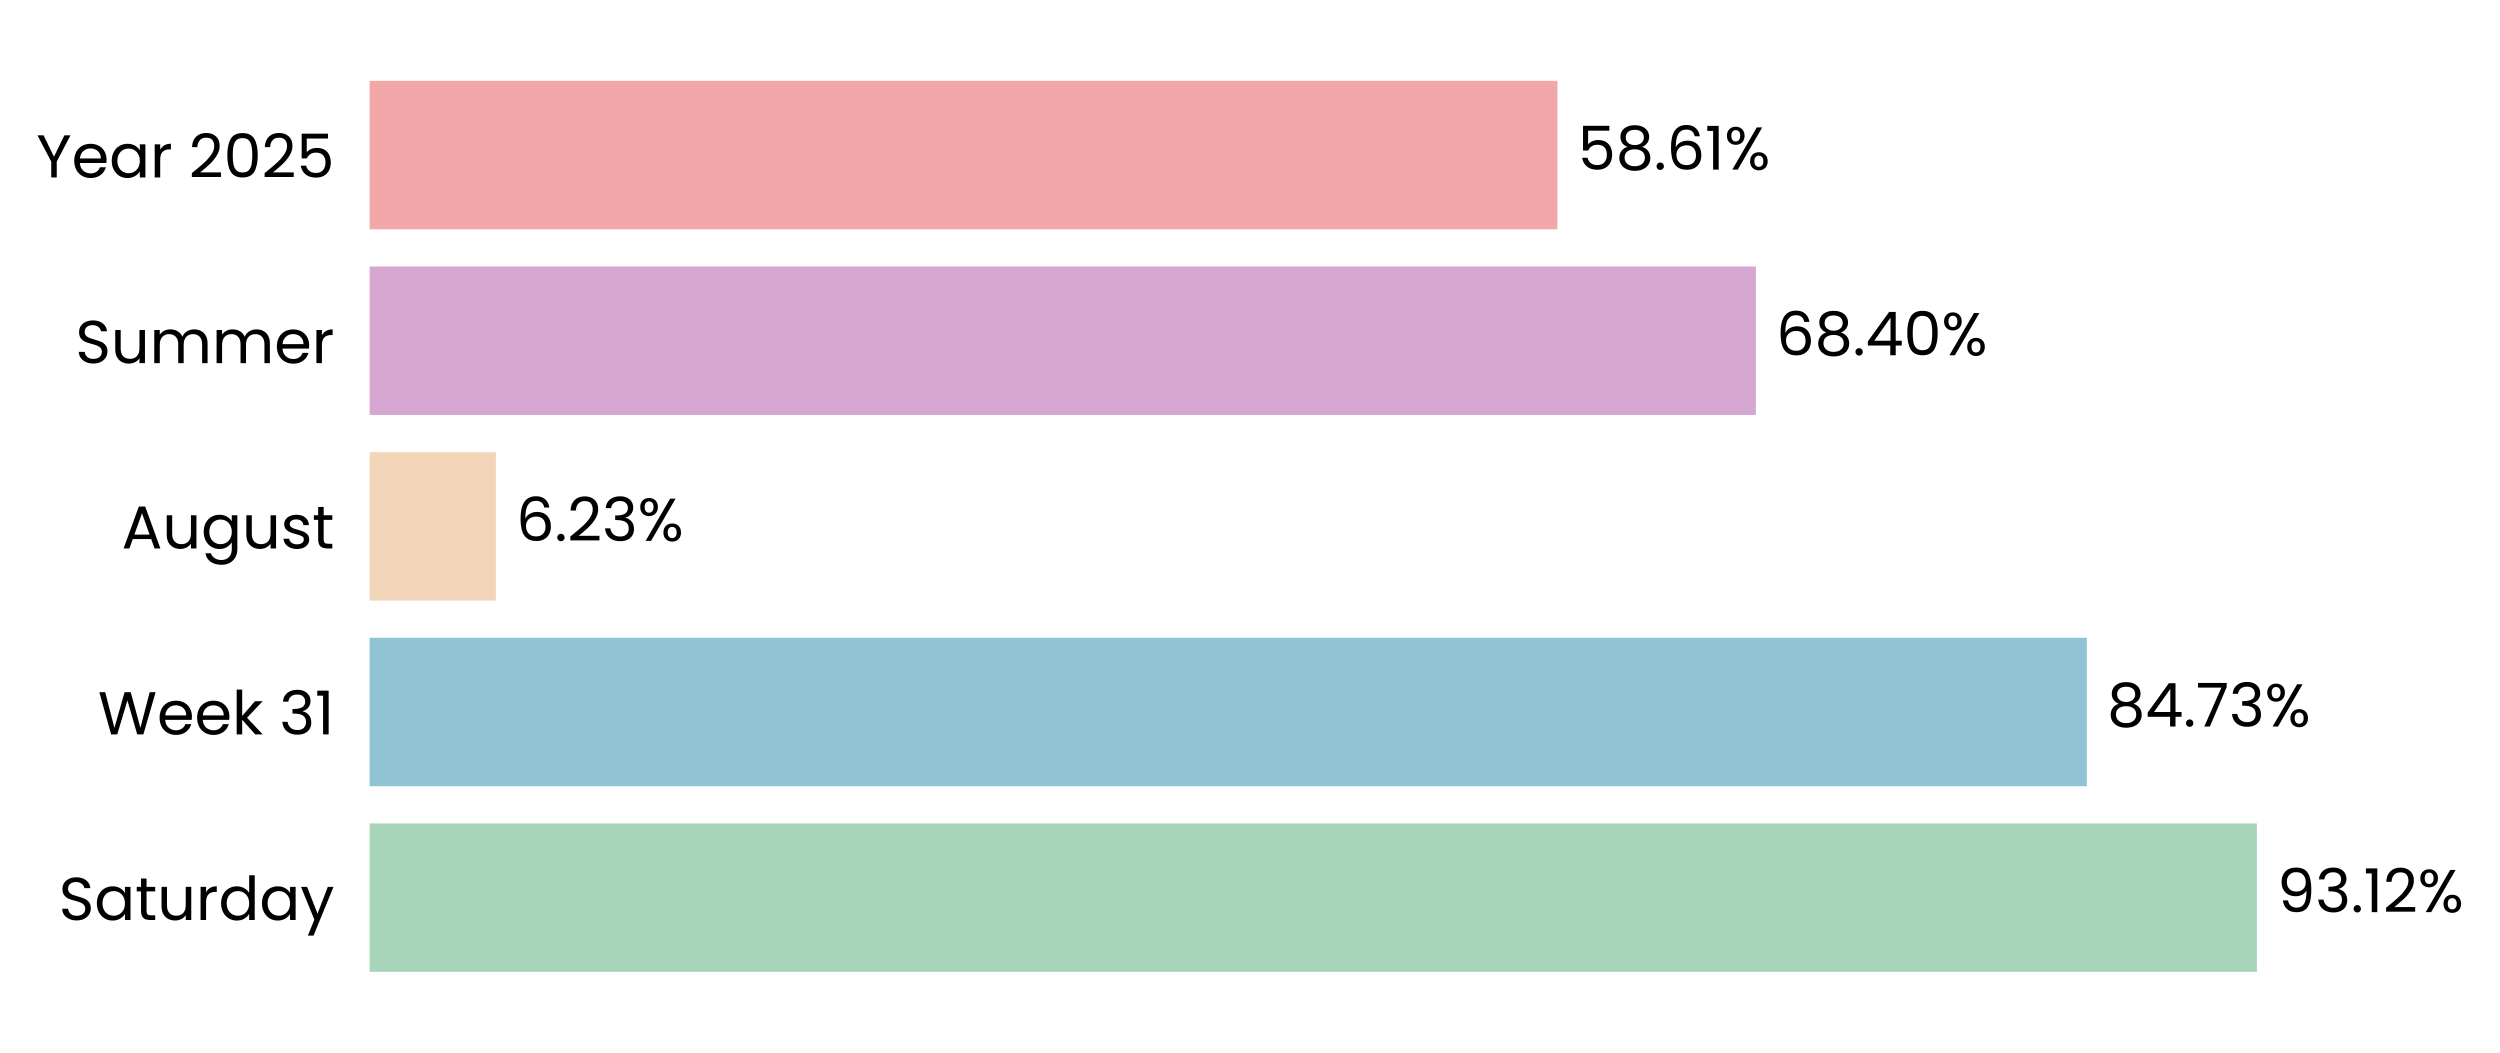
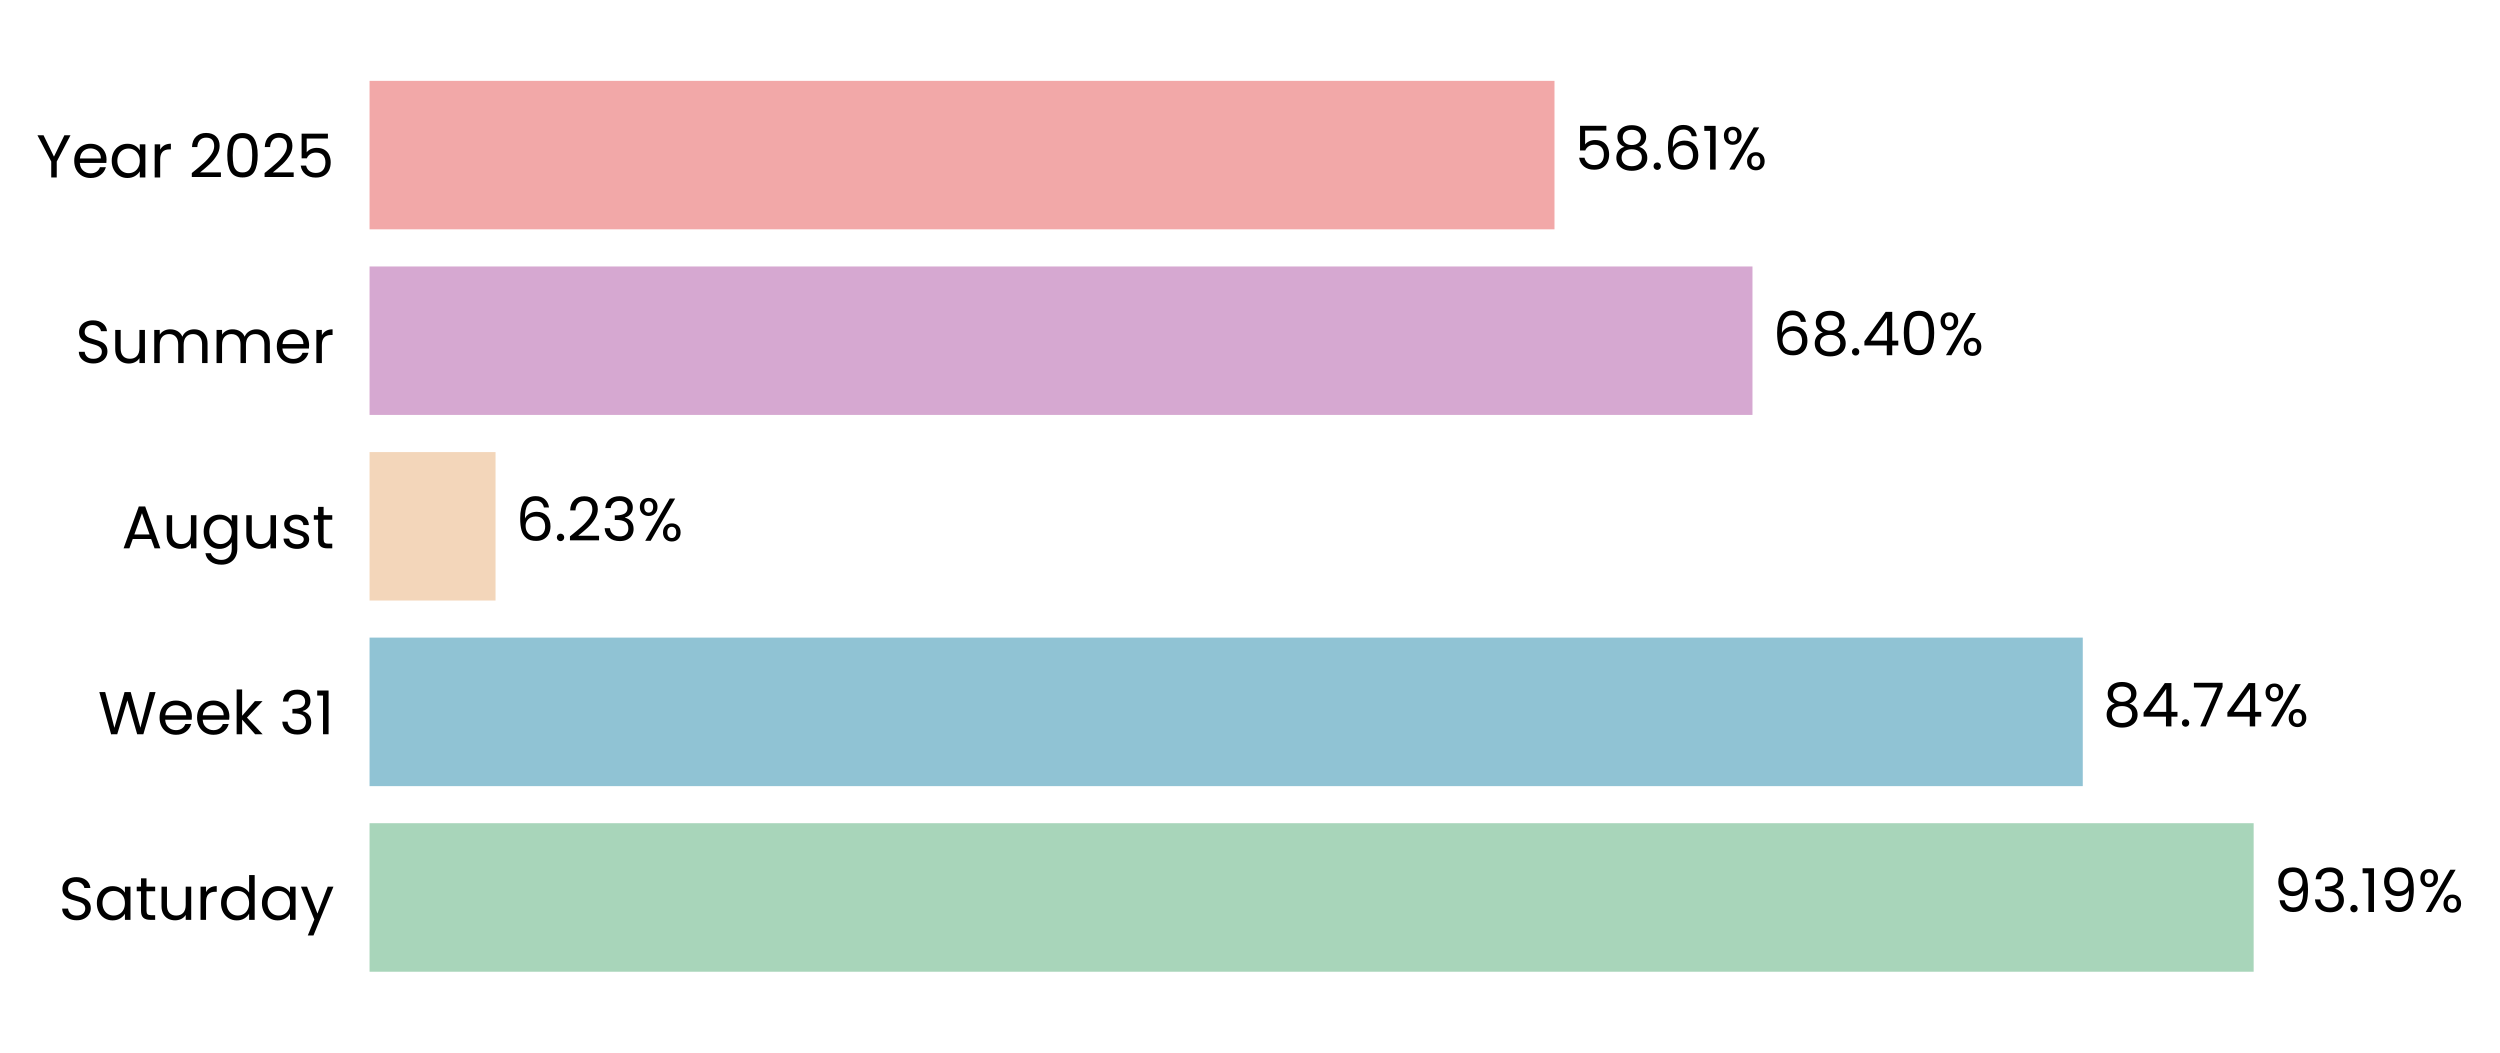
- <svg xmlns="http://www.w3.org/2000/svg" xmlns:xlink="http://www.w3.org/1999/xlink" width="495.851pt" height="208.8pt" viewBox="0 0 495.851 208.8" version="1.1">
+ <svg xmlns="http://www.w3.org/2000/svg" xmlns:xlink="http://www.w3.org/1999/xlink" width="495.942pt" height="208.8pt" viewBox="0 0 495.942 208.8" version="1.1">
  <defs>
    <style type="text/css">*{stroke-linejoin: round; stroke-linecap: butt}</style>
  </defs>
  <g id="figure_1">
    <g id="patch_1">
-       <path d="M 0 208.8  L 495.851 208.8  L 495.851 0  L 0 0  L 0 208.8  z " style="fill: none" />
+       <path d="M 0 208.8  L 495.942 208.8  L 495.942 0  L 0 0  L 0 208.8  z " style="fill: none" />
    </g>
    <g id="axes_1">
      <g id="patch_2">
-         <path d="M 73.311 201.6  L 475.269 201.6  L 475.269 7.2  L 73.311 7.2  L 73.311 201.6  z " style="fill: none" />
+         <path d="M 73.311 201.6  L 474.368 201.6  L 474.368 7.2  L 73.311 7.2  L 73.311 201.6  z " style="fill: none" />
      </g>
      <g id="patch_3">
-         <path d="M 73.311 192.764  L 447.634 192.764  L 447.634 163.309  L 73.311 163.309  z " clip-path="url(#p8b402184d4)" style="fill: #a8d5ba" />
+         <path d="M 73.311 192.764  L 447.074 192.764  L 447.074 163.309  L 73.311 163.309  z " clip-path="url(#p8aa88a1fc5)" style="fill: #a8d5ba" />
      </g>
      <g id="patch_4">
-         <path d="M 73.311 155.945  L 413.899 155.945  L 413.899 126.491  L 73.311 126.491  z " clip-path="url(#p8b402184d4)" style="fill: #90c3d4" />
+         <path d="M 73.311 155.945  L 413.175 155.945  L 413.175 126.491  L 73.311 126.491  z " clip-path="url(#p8aa88a1fc5)" style="fill: #90c3d4" />
      </g>
      <g id="patch_5">
-         <path d="M 73.311 119.127  L 98.353 119.127  L 98.353 89.673  L 73.311 89.673  z " clip-path="url(#p8b402184d4)" style="fill: #f3d6ba" />
+         <path d="M 73.311 119.127  L 98.305 119.127  L 98.305 89.673  L 73.311 89.673  z " clip-path="url(#p8aa88a1fc5)" style="fill: #f3d6ba" />
      </g>
      <g id="patch_6">
-         <path d="M 73.311 82.309  L 348.265 82.309  L 348.265 52.855  L 73.311 52.855  z " clip-path="url(#p8b402184d4)" style="fill: #d6a8d1" />
+         <path d="M 73.311 82.309  L 347.651 82.309  L 347.651 52.855  L 73.311 52.855  z " clip-path="url(#p8aa88a1fc5)" style="fill: #d6a8d1" />
      </g>
      <g id="patch_7">
-         <path d="M 73.311 45.491  L 308.904 45.491  L 308.904 16.036  L 73.311 16.036  z " clip-path="url(#p8b402184d4)" style="fill: #f2a8a8" />
+         <path d="M 73.311 45.491  L 308.376 45.491  L 308.376 16.036  L 73.311 16.036  z " clip-path="url(#p8aa88a1fc5)" style="fill: #f2a8a8" />
      </g>
      <g id="matplotlib.axis_1">
        <g id="ytick_1">
          <g id="text_1">
            <g transform="translate(11.65312 182.4764) scale(0.12 -0.12)">
              <defs>
                <path id="Poppins-Regular-53" d="M 1907 -45  Q 1466 -45 1117 112  Q 768 269 569 547  Q 371 826 365 1190  L 986 1190  Q 1018 877 1245 662  Q 1472 448 1907 448  Q 2323 448 2563 656  Q 2803 864 2803 1190  Q 2803 1446 2662 1606  Q 2522 1766 2310 1849  Q 2099 1933 1741 2029  Q 1299 2144 1033 2259  Q 768 2374 579 2620  Q 390 2867 390 3283  Q 390 3648 576 3929  Q 762 4211 1098 4364  Q 1434 4518 1869 4518  Q 2496 4518 2896 4204  Q 3296 3891 3347 3373  L 2707 3373  Q 2675 3629 2438 3824  Q 2202 4019 1811 4019  Q 1446 4019 1216 3830  Q 986 3642 986 3302  Q 986 3059 1123 2905  Q 1261 2752 1462 2672  Q 1664 2592 2029 2490  Q 2470 2368 2739 2249  Q 3008 2131 3200 1884  Q 3392 1638 3392 1216  Q 3392 890 3219 602  Q 3046 314 2707 134  Q 2368 -45 1907 -45  z " transform="scale(0.015625)" />
                <path id="Poppins-Regular-61" d="M 275 1766  Q 275 2304 492 2710  Q 710 3117 1091 3341  Q 1472 3565 1939 3565  Q 2400 3565 2739 3366  Q 3078 3168 3245 2867  L 3245 3507  L 3834 3507  L 3834 0  L 3245 0  L 3245 653  Q 3072 346 2729 144  Q 2387 -58 1933 -58  Q 1466 -58 1088 172  Q 710 403 492 819  Q 275 1235 275 1766  z M 3245 1760  Q 3245 2157 3085 2451  Q 2925 2746 2653 2902  Q 2381 3059 2054 3059  Q 1728 3059 1459 2905  Q 1190 2752 1030 2457  Q 870 2163 870 1766  Q 870 1363 1030 1065  Q 1190 768 1459 611  Q 1728 454 2054 454  Q 2381 454 2653 611  Q 2925 768 3085 1065  Q 3245 1363 3245 1760  z " transform="scale(0.015625)" />
                <path id="Poppins-Regular-74" d="M 1203 3027  L 1203 960  Q 1203 704 1312 598  Q 1421 493 1690 493  L 2118 493  L 2118 0  L 1594 0  Q 1107 0 864 224  Q 621 448 621 960  L 621 3027  L 166 3027  L 166 3507  L 621 3507  L 621 4390  L 1203 4390  L 1203 3507  L 2118 3507  L 2118 3027  L 1203 3027  z " transform="scale(0.015625)" />
                <path id="Poppins-Regular-75" d="M 3603 3507  L 3603 0  L 3021 0  L 3021 518  Q 2854 250 2556 99  Q 2259 -51 1901 -51  Q 1491 -51 1164 118  Q 838 288 649 627  Q 461 966 461 1453  L 461 3507  L 1037 3507  L 1037 1530  Q 1037 1011 1299 732  Q 1562 454 2016 454  Q 2483 454 2752 742  Q 3021 1030 3021 1581  L 3021 3507  L 3603 3507  z " transform="scale(0.015625)" />
                <path id="Poppins-Regular-72" d="M 1075 2938  Q 1229 3238 1513 3404  Q 1798 3571 2208 3571  L 2208 2970  L 2054 2970  Q 1075 2970 1075 1907  L 1075 0  L 493 0  L 493 3507  L 1075 3507  L 1075 2938  z " transform="scale(0.015625)" />
                <path id="Poppins-Regular-64" d="M 275 1766  Q 275 2304 492 2710  Q 710 3117 1091 3341  Q 1472 3565 1946 3565  Q 2355 3565 2707 3376  Q 3059 3187 3245 2880  L 3245 4736  L 3834 4736  L 3834 0  L 3245 0  L 3245 659  Q 3072 346 2733 144  Q 2394 -58 1939 -58  Q 1472 -58 1091 172  Q 710 403 492 819  Q 275 1235 275 1766  z M 3245 1760  Q 3245 2157 3085 2451  Q 2925 2746 2653 2902  Q 2381 3059 2054 3059  Q 1728 3059 1459 2905  Q 1190 2752 1030 2457  Q 870 2163 870 1766  Q 870 1363 1030 1065  Q 1190 768 1459 611  Q 1728 454 2054 454  Q 2381 454 2653 611  Q 2925 768 3085 1065  Q 3245 1363 3245 1760  z " transform="scale(0.015625)" />
                <path id="Poppins-Regular-79" d="M 3514 3507  L 1402 -1651  L 800 -1651  L 1491 38  L 77 3507  L 723 3507  L 1824 666  L 2912 3507  L 3514 3507  z " transform="scale(0.015625)" />
              </defs>
              <use xlink:href="#Poppins-Regular-53" />
              <use xlink:href="#Poppins-Regular-61" transform="translate(58.7 0)" />
              <use xlink:href="#Poppins-Regular-74" transform="translate(126.3 0)" />
              <use xlink:href="#Poppins-Regular-75" transform="translate(162.7 0)" />
              <use xlink:href="#Poppins-Regular-72" transform="translate(226.7 0)" />
              <use xlink:href="#Poppins-Regular-64" transform="translate(264 0)" />
              <use xlink:href="#Poppins-Regular-61" transform="translate(331.5999 0)" />
              <use xlink:href="#Poppins-Regular-79" transform="translate(399.1999 0)" />
            </g>
          </g>
        </g>
        <g id="ytick_2">
          <g id="text_2">
            <g transform="translate(19.42687 145.6582) scale(0.12 -0.12)">
              <defs>
                <path id="Poppins-Regular-57" d="M 6099 4461  L 4806 0  L 4154 0  L 3117 3590  L 2042 0  L 1395 -6  L 147 4461  L 768 4461  L 1741 678  L 2816 4461  L 3469 4461  L 4493 691  L 5472 4461  L 6099 4461  z " transform="scale(0.015625)" />
                <path id="Poppins-Regular-65" d="M 3693 1888  Q 3693 1722 3674 1536  L 870 1536  Q 902 1018 1225 726  Q 1549 435 2010 435  Q 2387 435 2640 611  Q 2893 787 2995 1082  L 3622 1082  Q 3482 576 3059 259  Q 2637 -58 2010 -58  Q 1510 -58 1116 166  Q 723 390 499 803  Q 275 1216 275 1760  Q 275 2304 492 2713  Q 710 3123 1104 3344  Q 1498 3565 2010 3565  Q 2509 3565 2893 3347  Q 3277 3130 3485 2749  Q 3693 2368 3693 1888  z M 3091 2010  Q 3091 2342 2944 2582  Q 2797 2822 2544 2947  Q 2291 3072 1984 3072  Q 1542 3072 1232 2790  Q 922 2509 877 2010  L 3091 2010  z " transform="scale(0.015625)" />
                <path id="Poppins-Regular-6b" d="M 2451 0  L 1075 1549  L 1075 0  L 493 0  L 493 4736  L 1075 4736  L 1075 1952  L 2426 3507  L 3238 3507  L 1587 1760  L 3245 0  L 2451 0  z " transform="scale(0.015625)" />
                <path id="Poppins-Regular-20" transform="scale(0.015625)" />
                <path id="Poppins-Regular-33" d="M 384 3462  Q 429 4051 838 4384  Q 1248 4717 1901 4717  Q 2336 4717 2653 4560  Q 2970 4403 3133 4134  Q 3296 3866 3296 3526  Q 3296 3130 3069 2842  Q 2842 2554 2477 2470  L 2477 2438  Q 2893 2336 3136 2035  Q 3379 1734 3379 1248  Q 3379 883 3212 592  Q 3046 301 2713 134  Q 2381 -32 1914 -32  Q 1235 -32 800 323  Q 365 678 314 1331  L 877 1331  Q 922 947 1190 704  Q 1459 461 1907 461  Q 2355 461 2588 694  Q 2822 928 2822 1299  Q 2822 1779 2502 1990  Q 2182 2202 1536 2202  L 1389 2202  L 1389 2688  L 1542 2688  Q 2131 2694 2432 2883  Q 2733 3072 2733 3469  Q 2733 3808 2512 4013  Q 2291 4218 1882 4218  Q 1485 4218 1241 4013  Q 998 3808 954 3462  L 384 3462  z " transform="scale(0.015625)" />
                <path id="Poppins-Regular-31" d="M 243 4096  L 243 4627  L 1446 4627  L 1446 0  L 858 0  L 858 4096  L 243 4096  z " transform="scale(0.015625)" />
              </defs>
              <use xlink:href="#Poppins-Regular-57" />
              <use xlink:href="#Poppins-Regular-65" transform="translate(97.59999 0)" />
              <use xlink:href="#Poppins-Regular-65" transform="translate(159.6 0)" />
              <use xlink:href="#Poppins-Regular-6b" transform="translate(221.6 0)" />
              <use xlink:href="#Poppins-Regular-20" transform="translate(273.0999 0)" />
              <use xlink:href="#Poppins-Regular-33" transform="translate(299.7999 0)" />
              <use xlink:href="#Poppins-Regular-31" transform="translate(358.6999 0)" />
            </g>
          </g>
        </g>
        <g id="ytick_3">
          <g id="text_3">
            <g transform="translate(24.11812 108.78) scale(0.12 -0.12)">
              <defs>
                <path id="Poppins-Regular-41" d="M 3130 992  L 1184 992  L 826 0  L 211 0  L 1824 4435  L 2496 4435  L 4102 0  L 3488 0  L 3130 992  z M 2963 1466  L 2157 3718  L 1350 1466  L 2963 1466  z " transform="scale(0.015625)" />
                <path id="Poppins-Regular-67" d="M 1939 3565  Q 2394 3565 2736 3366  Q 3078 3168 3245 2867  L 3245 3507  L 3834 3507  L 3834 -77  Q 3834 -557 3629 -931  Q 3424 -1306 3043 -1517  Q 2662 -1728 2157 -1728  Q 1466 -1728 1005 -1401  Q 544 -1075 461 -512  L 1037 -512  Q 1133 -832 1433 -1027  Q 1734 -1222 2157 -1222  Q 2637 -1222 2941 -921  Q 3245 -621 3245 -77  L 3245 659  Q 3072 352 2733 147  Q 2394 -58 1939 -58  Q 1472 -58 1091 172  Q 710 403 492 819  Q 275 1235 275 1766  Q 275 2304 492 2710  Q 710 3117 1091 3341  Q 1472 3565 1939 3565  z M 3245 1760  Q 3245 2157 3085 2451  Q 2925 2746 2653 2902  Q 2381 3059 2054 3059  Q 1728 3059 1459 2905  Q 1190 2752 1030 2457  Q 870 2163 870 1766  Q 870 1363 1030 1065  Q 1190 768 1459 611  Q 1728 454 2054 454  Q 2381 454 2653 611  Q 2925 768 3085 1065  Q 3245 1363 3245 1760  z " transform="scale(0.015625)" />
                <path id="Poppins-Regular-73" d="M 1734 -58  Q 1331 -58 1011 80  Q 691 218 505 464  Q 320 710 301 1030  L 902 1030  Q 928 768 1149 601  Q 1370 435 1728 435  Q 2061 435 2253 582  Q 2445 730 2445 954  Q 2445 1184 2240 1296  Q 2035 1408 1606 1517  Q 1216 1619 969 1724  Q 723 1830 547 2038  Q 371 2246 371 2586  Q 371 2854 531 3078  Q 691 3302 985 3433  Q 1280 3565 1658 3565  Q 2240 3565 2598 3270  Q 2957 2976 2982 2464  L 2400 2464  Q 2381 2739 2179 2905  Q 1978 3072 1638 3072  Q 1325 3072 1139 2937  Q 954 2803 954 2586  Q 954 2413 1066 2301  Q 1178 2189 1347 2121  Q 1517 2054 1818 1971  Q 2195 1869 2432 1769  Q 2669 1670 2838 1472  Q 3008 1274 3014 954  Q 3014 666 2854 435  Q 2694 205 2403 73  Q 2112 -58 1734 -58  z " transform="scale(0.015625)" />
              </defs>
              <use xlink:href="#Poppins-Regular-41" />
              <use xlink:href="#Poppins-Regular-75" transform="translate(67.39999 0)" />
              <use xlink:href="#Poppins-Regular-67" transform="translate(131.4 0)" />
              <use xlink:href="#Poppins-Regular-75" transform="translate(199 0)" />
              <use xlink:href="#Poppins-Regular-73" transform="translate(263 0)" />
              <use xlink:href="#Poppins-Regular-74" transform="translate(315.2 0)" />
            </g>
          </g>
        </g>
        <g id="ytick_4">
          <g id="text_4">
            <g transform="translate(14.95125 72.02182) scale(0.12 -0.12)">
              <defs>
                <path id="Poppins-Regular-6d" d="M 4710 3571  Q 5120 3571 5440 3401  Q 5760 3232 5945 2893  Q 6131 2554 6131 2067  L 6131 0  L 5555 0  L 5555 1984  Q 5555 2509 5296 2787  Q 5037 3066 4595 3066  Q 4141 3066 3872 2774  Q 3603 2483 3603 1933  L 3603 0  L 3027 0  L 3027 1984  Q 3027 2509 2768 2787  Q 2509 3066 2067 3066  Q 1613 3066 1344 2774  Q 1075 2483 1075 1933  L 1075 0  L 493 0  L 493 3507  L 1075 3507  L 1075 3002  Q 1248 3277 1539 3424  Q 1830 3571 2182 3571  Q 2624 3571 2963 3372  Q 3302 3174 3469 2790  Q 3616 3162 3955 3366  Q 4294 3571 4710 3571  z " transform="scale(0.015625)" />
              </defs>
              <use xlink:href="#Poppins-Regular-53" />
              <use xlink:href="#Poppins-Regular-75" transform="translate(58.7 0)" />
              <use xlink:href="#Poppins-Regular-6d" transform="translate(122.7 0)" />
              <use xlink:href="#Poppins-Regular-6d" transform="translate(225.7 0)" />
              <use xlink:href="#Poppins-Regular-65" transform="translate(328.7 0)" />
              <use xlink:href="#Poppins-Regular-72" transform="translate(390.6999 0)" />
            </g>
          </g>
        </g>
        <g id="ytick_5">
          <g id="text_5">
            <g transform="translate(7.2 35.20364) scale(0.12 -0.12)">
              <defs>
                <path id="Poppins-Regular-59" d="M 3616 4461  L 2163 1683  L 2163 0  L 1581 0  L 1581 1683  L 122 4461  L 768 4461  L 1869 2202  L 2970 4461  L 3616 4461  z " transform="scale(0.015625)" />
                <path id="Poppins-Regular-32" d="M 326 467  Q 1139 1120 1600 1539  Q 2061 1958 2377 2416  Q 2694 2874 2694 3315  Q 2694 3731 2492 3971  Q 2291 4211 1843 4211  Q 1408 4211 1168 3939  Q 928 3667 909 3213  L 346 3213  Q 371 3930 780 4320  Q 1190 4710 1837 4710  Q 2496 4710 2883 4345  Q 3270 3981 3270 3341  Q 3270 2810 2953 2307  Q 2637 1805 2233 1424  Q 1830 1043 1203 538  L 3405 538  L 3405 51  L 326 51  L 326 467  z " transform="scale(0.015625)" />
                <path id="Poppins-Regular-30" d="M 397 2362  Q 397 3462 755 4080  Q 1114 4698 2010 4698  Q 2899 4698 3257 4080  Q 3616 3462 3616 2362  Q 3616 1242 3257 621  Q 2899 0 2010 0  Q 1114 0 755 621  Q 397 1242 397 2362  z M 3040 2362  Q 3040 2918 2966 3305  Q 2893 3693 2665 3929  Q 2438 4166 2010 4166  Q 1574 4166 1347 3929  Q 1120 3693 1046 3305  Q 973 2918 973 2362  Q 973 1786 1046 1395  Q 1120 1005 1347 768  Q 1574 531 2010 531  Q 2438 531 2665 768  Q 2893 1005 2966 1395  Q 3040 1786 3040 2362  z " transform="scale(0.015625)" />
                <path id="Poppins-Regular-35" d="M 3347 4122  L 1101 4122  L 1101 2662  Q 1248 2867 1536 2998  Q 1824 3130 2157 3130  Q 2688 3130 3021 2909  Q 3354 2688 3498 2339  Q 3642 1990 3642 1600  Q 3642 1139 3469 774  Q 3296 410 2941 198  Q 2586 -13 2061 -13  Q 1389 -13 973 332  Q 557 678 467 1254  L 1037 1254  Q 1120 890 1389 685  Q 1658 480 2067 480  Q 2573 480 2829 784  Q 3085 1088 3085 1587  Q 3085 2086 2829 2358  Q 2573 2630 2074 2630  Q 1734 2630 1481 2467  Q 1229 2304 1114 2022  L 563 2022  L 563 4634  L 3347 4634  L 3347 4122  z " transform="scale(0.015625)" />
              </defs>
              <use xlink:href="#Poppins-Regular-59" />
              <use xlink:href="#Poppins-Regular-65" transform="translate(58.39999 0)" />
              <use xlink:href="#Poppins-Regular-61" transform="translate(120.4 0)" />
              <use xlink:href="#Poppins-Regular-72" transform="translate(188 0)" />
              <use xlink:href="#Poppins-Regular-20" transform="translate(225.3 0)" />
              <use xlink:href="#Poppins-Regular-32" transform="translate(252 0)" />
              <use xlink:href="#Poppins-Regular-30" transform="translate(309.4999 0)" />
              <use xlink:href="#Poppins-Regular-32" transform="translate(372.2999 0)" />
              <use xlink:href="#Poppins-Regular-35" transform="translate(429.7999 0)" />
            </g>
          </g>
        </g>
      </g>
      <g id="text_6">
-         <g transform="translate(451.654 180.9164) scale(0.12 -0.12)">
+         <g transform="translate(451.0842 180.9164) scale(0.12 -0.12)">
          <defs>
            <path id="Poppins-Regular-39" d="M 1146 1242  Q 1210 877 1443 678  Q 1677 480 2074 480  Q 2605 480 2857 896  Q 3110 1312 3098 2298  Q 2963 2010 2649 1846  Q 2336 1683 1952 1683  Q 1523 1683 1187 1859  Q 851 2035 659 2374  Q 467 2714 467 3194  Q 467 3878 864 4297  Q 1261 4717 1990 4717  Q 2886 4717 3248 4134  Q 3610 3552 3610 2400  Q 3610 1594 3466 1069  Q 3322 544 2979 269  Q 2637 -6 2042 -6  Q 1389 -6 1024 346  Q 659 698 608 1242  L 1146 1242  z M 2048 2176  Q 2477 2176 2752 2441  Q 3027 2707 3027 3162  Q 3027 3642 2758 3936  Q 2490 4230 2003 4230  Q 1555 4230 1289 3948  Q 1024 3667 1024 3206  Q 1024 2739 1286 2457  Q 1549 2176 2048 2176  z " transform="scale(0.015625)" />
            <path id="Poppins-Regular-2e" d="M 678 -38  Q 512 -38 397 77  Q 282 192 282 358  Q 282 525 397 640  Q 512 755 678 755  Q 838 755 950 640  Q 1062 525 1062 358  Q 1062 192 950 77  Q 838 -38 678 -38  z " transform="scale(0.015625)" />
            <path id="Poppins-Regular-25" d="M 269 3584  Q 269 4019 531 4278  Q 794 4538 1203 4538  Q 1613 4538 1875 4278  Q 2138 4019 2138 3584  Q 2138 3142 1875 2883  Q 1613 2624 1203 2624  Q 794 2624 531 2883  Q 269 3142 269 3584  z M 4006 4467  L 1414 0  L 838 0  L 3430 4467  L 4006 4467  z M 1203 4179  Q 986 4179 861 4028  Q 736 3878 736 3584  Q 736 3290 861 3136  Q 986 2982 1203 2982  Q 1421 2982 1549 3139  Q 1677 3296 1677 3584  Q 1677 3878 1549 4028  Q 1421 4179 1203 4179  z M 2720 883  Q 2720 1325 2982 1584  Q 3245 1843 3654 1843  Q 4064 1843 4323 1584  Q 4582 1325 4582 883  Q 4582 448 4323 185  Q 4064 -77 3654 -77  Q 3245 -77 2982 182  Q 2720 442 2720 883  z M 3648 1478  Q 3430 1478 3302 1328  Q 3174 1178 3174 883  Q 3174 595 3302 444  Q 3430 294 3648 294  Q 3866 294 3994 444  Q 4122 595 4122 883  Q 4122 1178 3994 1328  Q 3866 1478 3648 1478  z " transform="scale(0.015625)" />
          </defs>
          <use xlink:href="#Poppins-Regular-39" />
          <use xlink:href="#Poppins-Regular-33" transform="translate(62.99999 0)" />
          <use xlink:href="#Poppins-Regular-2e" transform="translate(121.9 0)" />
          <use xlink:href="#Poppins-Regular-31" transform="translate(142.9 0)" />
-           <use xlink:href="#Poppins-Regular-32" transform="translate(174.8999 0)" />
-           <use xlink:href="#Poppins-Regular-25" transform="translate(232.3999 0)" />
+           <use xlink:href="#Poppins-Regular-39" transform="translate(174.8999 0)" />
+           <use xlink:href="#Poppins-Regular-25" transform="translate(237.8999 0)" />
        </g>
      </g>
      <g id="text_7">
-         <g transform="translate(417.9182 144.0982) scale(0.12 -0.12)">
+         <g transform="translate(417.1854 144.0982) scale(0.12 -0.12)">
          <defs>
            <path id="Poppins-Regular-38" d="M 1242 2406  Q 883 2547 691 2816  Q 499 3085 499 3469  Q 499 3814 672 4092  Q 845 4371 1187 4534  Q 1530 4698 2016 4698  Q 2502 4698 2844 4534  Q 3187 4371 3363 4092  Q 3539 3814 3539 3469  Q 3539 3098 3340 2819  Q 3142 2541 2797 2406  Q 3194 2285 3427 1981  Q 3661 1677 3661 1248  Q 3661 832 3456 521  Q 3251 211 2876 41  Q 2502 -128 2016 -128  Q 1530 -128 1162 41  Q 794 211 589 521  Q 384 832 384 1248  Q 384 1677 614 1984  Q 845 2291 1242 2406  z M 2976 3398  Q 2976 3789 2720 4000  Q 2464 4211 2016 4211  Q 1574 4211 1318 4000  Q 1062 3789 1062 3392  Q 1062 3034 1328 2816  Q 1594 2598 2016 2598  Q 2445 2598 2710 2819  Q 2976 3040 2976 3398  z M 2016 2150  Q 1542 2150 1241 1929  Q 941 1709 941 1267  Q 941 858 1232 608  Q 1523 358 2016 358  Q 2509 358 2797 608  Q 3085 858 3085 1267  Q 3085 1696 2790 1923  Q 2496 2150 2016 2150  z " transform="scale(0.015625)" />
            <path id="Poppins-Regular-34" d="M 256 1030  L 256 1472  L 2502 4582  L 3200 4582  L 3200 1536  L 3840 1536  L 3840 1030  L 3200 1030  L 3200 0  L 2624 0  L 2624 1030  L 256 1030  z M 2650 3974  L 928 1536  L 2650 1536  L 2650 3974  z " transform="scale(0.015625)" />
            <path id="Poppins-Regular-37" d="M 3245 4173  L 1466 0  L 877 0  L 2682 4115  L 211 4115  L 211 4614  L 3245 4614  L 3245 4173  z " transform="scale(0.015625)" />
          </defs>
          <use xlink:href="#Poppins-Regular-38" />
          <use xlink:href="#Poppins-Regular-34" transform="translate(63.09999 0)" />
          <use xlink:href="#Poppins-Regular-2e" transform="translate(126 0)" />
          <use xlink:href="#Poppins-Regular-37" transform="translate(147 0)" />
-           <use xlink:href="#Poppins-Regular-33" transform="translate(201.6 0)" />
-           <use xlink:href="#Poppins-Regular-25" transform="translate(260.5 0)" />
+           <use xlink:href="#Poppins-Regular-34" transform="translate(201.6 0)" />
+           <use xlink:href="#Poppins-Regular-25" transform="translate(264.5 0)" />
        </g>
      </g>
      <g id="text_8">
-         <g transform="translate(102.3721 107.28) scale(0.12 -0.12)">
+         <g transform="translate(102.316 107.28) scale(0.12 -0.12)">
          <defs>
            <path id="Poppins-Regular-36" d="M 2976 3526  Q 2835 4237 2099 4237  Q 1530 4237 1248 3798  Q 966 3360 973 2355  Q 1120 2688 1462 2877  Q 1805 3066 2227 3066  Q 2886 3066 3280 2656  Q 3674 2246 3674 1523  Q 3674 1088 3504 742  Q 3334 397 2992 192  Q 2650 -13 2163 -13  Q 1504 -13 1133 281  Q 762 576 614 1094  Q 467 1613 467 2374  Q 467 4723 2106 4723  Q 2733 4723 3091 4384  Q 3450 4045 3514 3526  L 2976 3526  z M 2106 2573  Q 1830 2573 1587 2461  Q 1344 2349 1193 2121  Q 1043 1894 1043 1568  Q 1043 1082 1324 778  Q 1606 474 2131 474  Q 2579 474 2844 752  Q 3110 1030 3110 1504  Q 3110 2003 2854 2288  Q 2598 2573 2106 2573  z " transform="scale(0.015625)" />
          </defs>
          <use xlink:href="#Poppins-Regular-36" />
          <use xlink:href="#Poppins-Regular-2e" transform="translate(63.49999 0)" />
          <use xlink:href="#Poppins-Regular-32" transform="translate(84.49997 0)" />
          <use xlink:href="#Poppins-Regular-33" transform="translate(142 0)" />
          <use xlink:href="#Poppins-Regular-25" transform="translate(200.8999 0)" />
        </g>
      </g>
      <g id="text_9">
-         <g transform="translate(352.2841 70.46182) scale(0.12 -0.12)">
+         <g transform="translate(351.6617 70.46182) scale(0.12 -0.12)">
          <use xlink:href="#Poppins-Regular-36" />
          <use xlink:href="#Poppins-Regular-38" transform="translate(63.49999 0)" />
          <use xlink:href="#Poppins-Regular-2e" transform="translate(126.6 0)" />
          <use xlink:href="#Poppins-Regular-34" transform="translate(147.6 0)" />
          <use xlink:href="#Poppins-Regular-30" transform="translate(210.5 0)" />
          <use xlink:href="#Poppins-Regular-25" transform="translate(273.2999 0)" />
        </g>
      </g>
      <g id="text_10">
-         <g transform="translate(312.9235 33.64364) scale(0.12 -0.12)">
+         <g transform="translate(312.387 33.64364) scale(0.12 -0.12)">
          <use xlink:href="#Poppins-Regular-35" />
          <use xlink:href="#Poppins-Regular-38" transform="translate(62.79999 0)" />
          <use xlink:href="#Poppins-Regular-2e" transform="translate(125.9 0)" />
          <use xlink:href="#Poppins-Regular-36" transform="translate(146.9 0)" />
          <use xlink:href="#Poppins-Regular-31" transform="translate(210.3999 0)" />
          <use xlink:href="#Poppins-Regular-25" transform="translate(242.3999 0)" />
        </g>
      </g>
    </g>
  </g>
  <defs>
-     <clipPath id="p8b402184d4">
-       <rect x="73.311" y="7.2" width="401.958" height="194.4" />
+     <clipPath id="p8aa88a1fc5">
+       <rect x="73.311" y="7.2" width="401.057" height="194.4" />
    </clipPath>
  </defs>
</svg>
